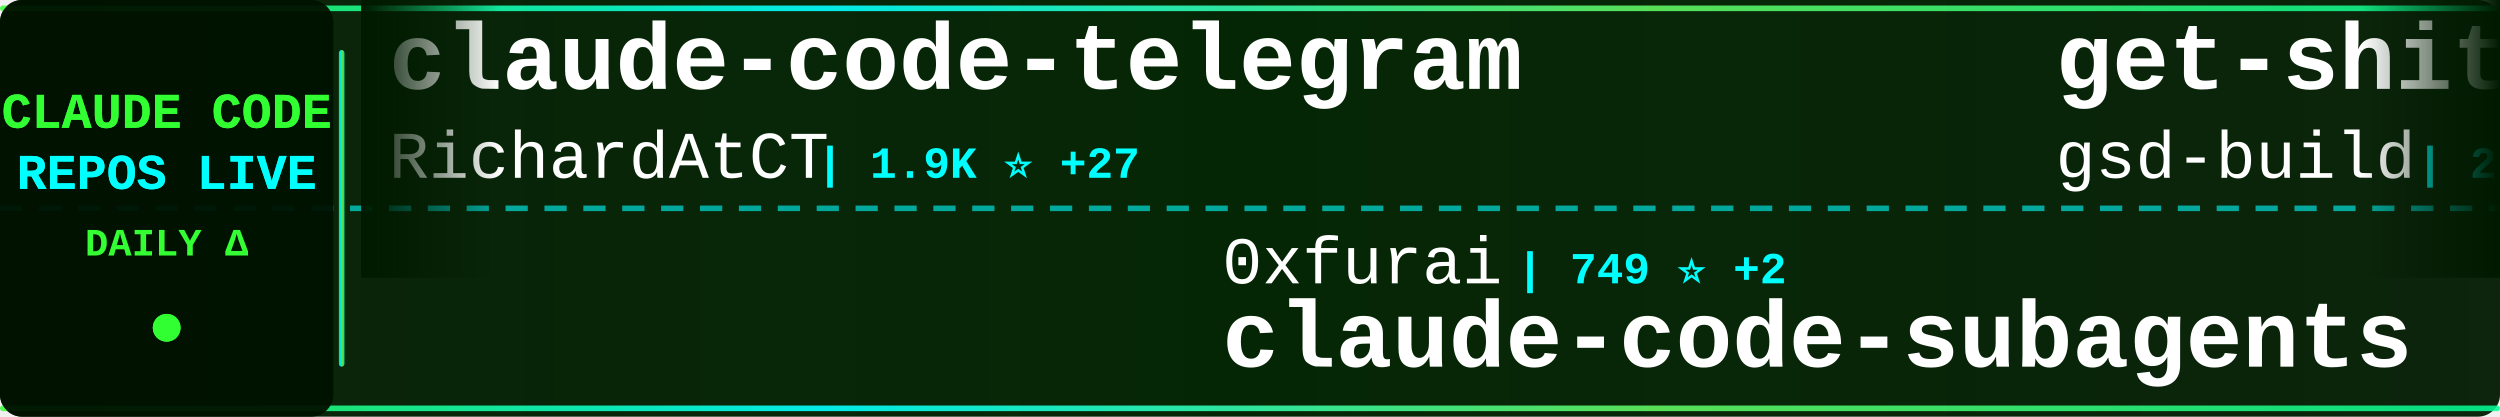
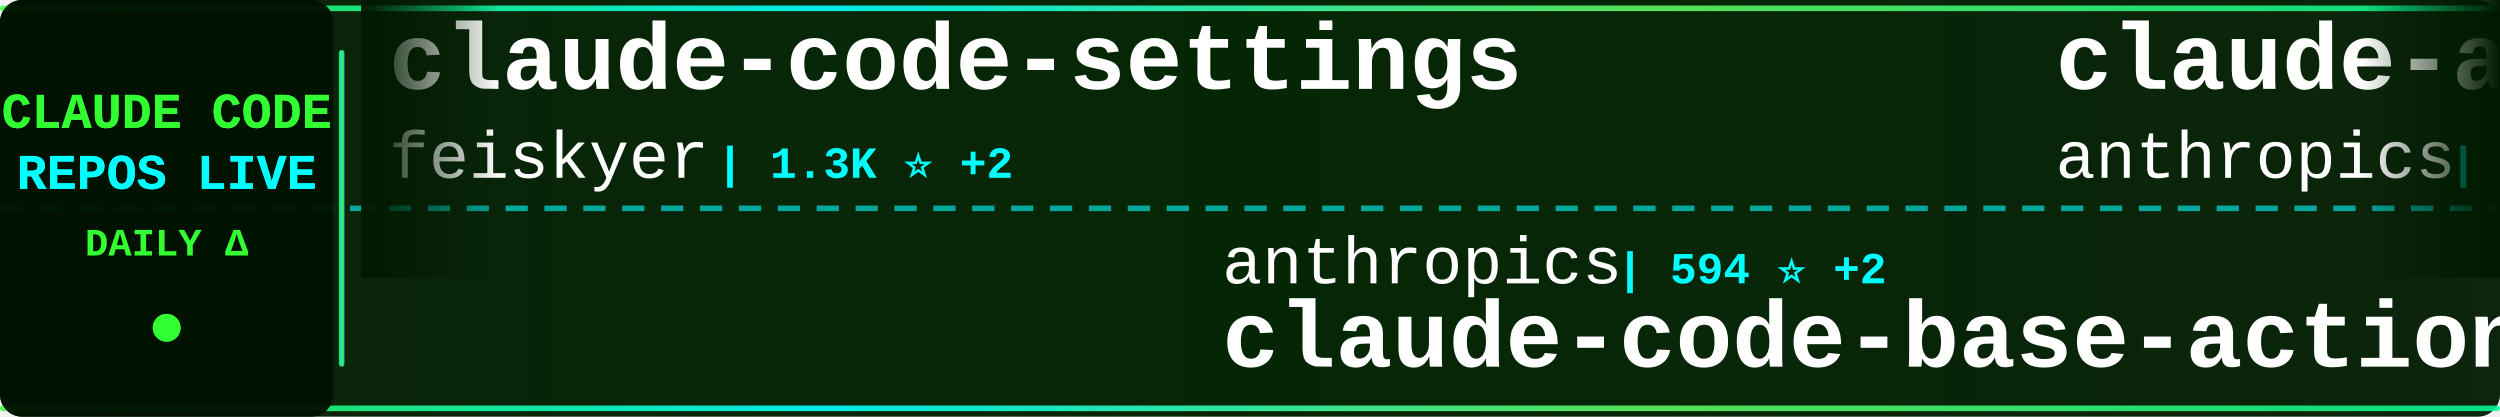
<svg xmlns="http://www.w3.org/2000/svg" width="900" height="150">
  <defs>
    <linearGradient id="tickerBg" x1="0%" y1="0%" x2="100%" y2="0%">
      <stop offset="0%" style="stop-color:#001a00;stop-opacity:0.95" />
      <stop offset="50%" style="stop-color:#002200;stop-opacity:0.98" />
      <stop offset="100%" style="stop-color:#001a00;stop-opacity:0.95" />
    </linearGradient>
    <linearGradient id="borderGrad" x1="0%" y1="0%" x2="100%" y2="0%">
      <stop offset="0%" style="stop-color:#33ff33;stop-opacity:0.85">
        <animate attributeName="stop-opacity" values="0.85;1;0.85" dur="2s" repeatCount="indefinite" />
      </stop>
      <stop offset="33%" style="stop-color:#00ffff;stop-opacity:0.9">
        <animate attributeName="stop-opacity" values="0.9;1;0.9" dur="2.2s" repeatCount="indefinite" />
      </stop>
      <stop offset="66%" style="stop-color:#66ff66;stop-opacity:0.85">
        <animate attributeName="stop-opacity" values="0.85;1;0.85" dur="1.8s" repeatCount="indefinite" />
      </stop>
      <stop offset="100%" style="stop-color:#00ff99;stop-opacity:0.85">
        <animate attributeName="stop-opacity" values="0.85;1;0.85" dur="2s" repeatCount="indefinite" />
      </stop>
    </linearGradient>
    <filter id="textGlow">
      <feGaussianBlur stdDeviation="0.1" result="coloredBlur" />
      <feMerge>
        <feMergeNode in="coloredBlur" />
        <feMergeNode in="SourceGraphic" />
      </feMerge>
    </filter>
    <filter id="metricGlow">
      <feGaussianBlur stdDeviation="0.2" result="coloredBlur" />
      <feMerge>
        <feMergeNode in="coloredBlur" />
        <feMergeNode in="SourceGraphic" />
      </feMerge>
    </filter>
    <linearGradient id="leftFade" x1="0%" y1="0%" x2="100%" y2="0%">
      <stop offset="0%" style="stop-color:#001a00;stop-opacity:1" />
      <stop offset="100%" style="stop-color:#001a00;stop-opacity:0" />
    </linearGradient>
    <linearGradient id="rightFade" x1="0%" y1="0%" x2="100%" y2="0%">
      <stop offset="0%" style="stop-color:#001a00;stop-opacity:0" />
      <stop offset="100%" style="stop-color:#001a00;stop-opacity:1" />
    </linearGradient>
  </defs>
  <rect width="900" height="150" fill="url(#tickerBg)" rx="8" />
  <rect x="0" y="2" width="900" height="2" fill="url(#borderGrad)" rx="1" />
  <rect x="0" y="146" width="900" height="2" fill="url(#borderGrad)" rx="1" />
  <line x1="0" y1="75" x2="900" y2="75" stroke="#00ffff" stroke-width="2" stroke-dasharray="8 6" opacity="0.6" />
  <rect x="0" y="0" width="120" height="150" fill="#001100" opacity="0.95" rx="8" />
  <text x="60" y="46" font-family="'Courier New', monospace" font-size="18" font-weight="bold" fill="#33ff33" text-anchor="middle" filter="url(#textGlow)">
    CLAUDE CODE
  </text>
  <text x="60" y="68" font-family="'Courier New', monospace" font-size="18" font-weight="bold" fill="#00ffff" text-anchor="middle" filter="url(#textGlow)">
    REPOS LIVE
  </text>
  <text x="60" y="92" font-family="'Courier New', monospace" font-size="14" font-weight="bold" fill="#33ff33" text-anchor="middle">
    DAILY Δ
  </text>
  <circle cx="60" cy="118" r="5" fill="#33ff33" filter="url(#metricGlow)">
    <animate attributeName="r" values="4;6;4" dur="1.5s" repeatCount="indefinite" />
    <animate attributeName="opacity" values="0.6;1;0.6" dur="1.5s" repeatCount="indefinite" />
  </circle>
  <rect x="122" y="18" width="2" height="114" fill="url(#borderGrad)" rx="1" />
  <clipPath id="tickerClip">
    <rect x="130" y="0" width="770" height="150" />
  </clipPath>
  <g clip-path="url(#tickerClip)">
    <g id="tickerItems">
      <animateTransform attributeName="transform" attributeType="XML" type="translate" from="0 0" to="-3000 0" dur="54s" repeatCount="indefinite" />
      <g transform="translate(0, 0)">
-         <text x="140" y="32" font-family="'Courier New', monospace" font-size="34" font-weight="bold" fill="#ffffff">claude-code-telegram</text>
-         <text x="140" y="64" font-family="'Courier New', monospace" font-size="24" font-weight="normal" fill="#ffffff" opacity="1.0">RichardAtCT</text>
-         <text x="294" y="64" font-family="'Courier New', monospace" font-size="16" font-weight="bold" fill="#00ffff"> | 1.9K ⭐ +27</text>
+         <text x="140" y="32" font-family="'Courier New', monospace" font-size="34" font-weight="bold" fill="#ffffff">claude-code-settings</text>
+         <text x="140" y="64" font-family="'Courier New', monospace" font-size="24" font-weight="normal" fill="#ffffff" opacity="1.0">feiskyer</text>
+         <text x="258" y="64" font-family="'Courier New', monospace" font-size="16" font-weight="bold" fill="#00ffff"> | 1.3K ⭐ +2</text>
      </g>
      <g transform="translate(300, 0)">
-         <text x="140" y="102" font-family="'Courier New', monospace" font-size="24" font-weight="normal" fill="#ffffff" opacity="1.0">0xfurai</text>
-         <text x="246" y="102" font-family="'Courier New', monospace" font-size="16" font-weight="bold" fill="#00ffff"> | 749 ⭐ +2</text>
-         <text x="140" y="132" font-family="'Courier New', monospace" font-size="34" font-weight="bold" fill="#ffffff">claude-code-subagents</text>
+         <text x="140" y="102" font-family="'Courier New', monospace" font-size="24" font-weight="normal" fill="#ffffff" opacity="1.0">anthropics</text>
+         <text x="282" y="102" font-family="'Courier New', monospace" font-size="16" font-weight="bold" fill="#00ffff"> | 594 ⭐ +2</text>
+         <text x="140" y="132" font-family="'Courier New', monospace" font-size="34" font-weight="bold" fill="#ffffff">claude-code-base-action</text>
      </g>
      <g transform="translate(600, 0)">
-         <text x="140" y="32" font-family="'Courier New', monospace" font-size="34" font-weight="bold" fill="#ffffff">get-shit-done</text>
-         <text x="140" y="64" font-family="'Courier New', monospace" font-size="24" font-weight="normal" fill="#ffffff" opacity="1.0">gsd-build</text>
-         <text x="270" y="64" font-family="'Courier New', monospace" font-size="16" font-weight="bold" fill="#00ffff"> | 24.9K ⭐ +463</text>
+         <text x="140" y="32" font-family="'Courier New', monospace" font-size="34" font-weight="bold" fill="#ffffff">claude-agent-sdk-demos</text>
+         <text x="140" y="64" font-family="'Courier New', monospace" font-size="24" font-weight="normal" fill="#ffffff" opacity="1.0">anthropics</text>
+         <text x="282" y="64" font-family="'Courier New', monospace" font-size="16" font-weight="bold" fill="#00ffff"> | 1.6K ⭐ +10</text>
      </g>
      <g transform="translate(900, 0)">
-         <text x="140" y="102" font-family="'Courier New', monospace" font-size="24" font-weight="normal" fill="#ffffff" opacity="1.0">farion1231</text>
-         <text x="282" y="102" font-family="'Courier New', monospace" font-size="16" font-weight="bold" fill="#00ffff"> | 24.2K ⭐ +543</text>
-         <text x="140" y="132" font-family="'Courier New', monospace" font-size="34" font-weight="bold" fill="#ffffff">cc-switch</text>
+         <text x="140" y="102" font-family="'Courier New', monospace" font-size="24" font-weight="normal" fill="#ffffff" opacity="1.0">alirezarezvani</text>
+         <text x="330" y="102" font-family="'Courier New', monospace" font-size="16" font-weight="bold" fill="#00ffff"> | 573 ⭐ +2</text>
+         <text x="140" y="132" font-family="'Courier New', monospace" font-size="34" font-weight="bold" fill="#ffffff">claude-code-tresor</text>
      </g>
      <g transform="translate(1200, 0)">
-         <text x="140" y="32" font-family="'Courier New', monospace" font-size="34" font-weight="bold" fill="#ffffff">Claude-Code-Remote</text>
-         <text x="140" y="64" font-family="'Courier New', monospace" font-size="24" font-weight="normal" fill="#ffffff" opacity="1.0">JessyTsui</text>
-         <text x="270" y="64" font-family="'Courier New', monospace" font-size="16" font-weight="bold" fill="#00ffff"> | 1.1K ⭐ +5</text>
+         <text x="140" y="32" font-family="'Courier New', monospace" font-size="34" font-weight="bold" fill="#ffffff">happy</text>
+         <text x="140" y="64" font-family="'Courier New', monospace" font-size="24" font-weight="normal" fill="#ffffff" opacity="1.0">slopus</text>
+         <text x="234" y="64" font-family="'Courier New', monospace" font-size="16" font-weight="bold" fill="#00ffff"> | 14.3K ⭐ +94</text>
      </g>
      <g transform="translate(1500, 0)">
-         <text x="140" y="102" font-family="'Courier New', monospace" font-size="24" font-weight="normal" fill="#ffffff" opacity="1.0">disler</text>
-         <text x="234" y="102" font-family="'Courier New', monospace" font-size="16" font-weight="bold" fill="#00ffff"> | 1.2K ⭐ +4</text>
-         <text x="140" y="132" font-family="'Courier New', monospace" font-size="34" font-weight="bold" fill="#ffffff">claude-code-hooks-multi-...</text>
+         <text x="140" y="102" font-family="'Courier New', monospace" font-size="24" font-weight="normal" fill="#ffffff" opacity="1.0">anthropics</text>
+         <text x="282" y="102" font-family="'Courier New', monospace" font-size="16" font-weight="bold" fill="#00ffff"> | 5.2K ⭐ +27</text>
+         <text x="140" y="132" font-family="'Courier New', monospace" font-size="34" font-weight="bold" fill="#ffffff">claude-agent-sdk-python</text>
      </g>
      <g transform="translate(1800, 0)">
-         <text x="140" y="32" font-family="'Courier New', monospace" font-size="34" font-weight="bold" fill="#ffffff">oh-my-claudecode</text>
-         <text x="140" y="64" font-family="'Courier New', monospace" font-size="24" font-weight="normal" fill="#ffffff" opacity="1.0">Yeachan-Heo</text>
-         <text x="294" y="64" font-family="'Courier New', monospace" font-size="16" font-weight="bold" fill="#00ffff"> | 8.5K ⭐ +189</text>
+         <text x="140" y="32" font-family="'Courier New', monospace" font-size="34" font-weight="bold" fill="#ffffff">claude-code-hooks-master...</text>
+         <text x="140" y="64" font-family="'Courier New', monospace" font-size="24" font-weight="normal" fill="#ffffff" opacity="1.0">disler</text>
+         <text x="234" y="64" font-family="'Courier New', monospace" font-size="16" font-weight="bold" fill="#00ffff"> | 3.2K ⭐ +9</text>
      </g>
      <g transform="translate(2100, 0)">
-         <text x="140" y="102" font-family="'Courier New', monospace" font-size="24" font-weight="normal" fill="#ffffff" opacity="1.0">MadAppGang</text>
-         <text x="282" y="102" font-family="'Courier New', monospace" font-size="16" font-weight="bold" fill="#00ffff"> | 242 ⭐</text>
-         <text x="140" y="132" font-family="'Courier New', monospace" font-size="34" font-weight="bold" fill="#ffffff">claude-code</text>
+         <text x="140" y="102" font-family="'Courier New', monospace" font-size="24" font-weight="normal" fill="#ffffff" opacity="1.0">Yeachan-Heo</text>
+         <text x="294" y="102" font-family="'Courier New', monospace" font-size="16" font-weight="bold" fill="#00ffff"> | 8.6K ⭐ +195</text>
+         <text x="140" y="132" font-family="'Courier New', monospace" font-size="34" font-weight="bold" fill="#ffffff">oh-my-claudecode</text>
      </g>
      <g transform="translate(2400, 0)">
-         <text x="140" y="32" font-family="'Courier New', monospace" font-size="34" font-weight="bold" fill="#ffffff">nanoclaw</text>
-         <text x="140" y="64" font-family="'Courier New', monospace" font-size="24" font-weight="normal" fill="#ffffff" opacity="1.0">qwibitai</text>
-         <text x="258" y="64" font-family="'Courier New', monospace" font-size="16" font-weight="bold" fill="#00ffff"> | 19.3K ⭐ +614</text>
+         <text x="140" y="32" font-family="'Courier New', monospace" font-size="34" font-weight="bold" fill="#ffffff">claude-code-prompt-impro...</text>
+         <text x="140" y="64" font-family="'Courier New', monospace" font-size="24" font-weight="normal" fill="#ffffff" opacity="1.0">severity1</text>
+         <text x="270" y="64" font-family="'Courier New', monospace" font-size="16" font-weight="bold" fill="#00ffff"> | 1.2K ⭐ +3</text>
      </g>
      <g transform="translate(2700, 0)">
-         <text x="140" y="102" font-family="'Courier New', monospace" font-size="24" font-weight="normal" fill="#ffffff" opacity="1.0">peterkrueck</text>
-         <text x="294" y="102" font-family="'Courier New', monospace" font-size="16" font-weight="bold" fill="#00ffff"> | 1.3K ⭐</text>
-         <text x="140" y="132" font-family="'Courier New', monospace" font-size="34" font-weight="bold" fill="#ffffff">Claude-Code-Development-...</text>
+         <text x="140" y="102" font-family="'Courier New', monospace" font-size="24" font-weight="normal" fill="#ffffff" opacity="1.0">fuergaosi233</text>
+         <text x="306" y="102" font-family="'Courier New', monospace" font-size="16" font-weight="bold" fill="#00ffff"> | 2.1K ⭐ +10</text>
+         <text x="140" y="132" font-family="'Courier New', monospace" font-size="34" font-weight="bold" fill="#ffffff">claude-code-proxy</text>
      </g>
      <g transform="translate(3000, 0)">
-         <text x="140" y="32" font-family="'Courier New', monospace" font-size="34" font-weight="bold" fill="#ffffff">claude-code-telegram</text>
-         <text x="140" y="64" font-family="'Courier New', monospace" font-size="24" font-weight="normal" fill="#ffffff" opacity="1.0">RichardAtCT</text>
-         <text x="294" y="64" font-family="'Courier New', monospace" font-size="16" font-weight="bold" fill="#00ffff"> | 1.9K ⭐ +27</text>
+         <text x="140" y="32" font-family="'Courier New', monospace" font-size="34" font-weight="bold" fill="#ffffff">claude-code-settings</text>
+         <text x="140" y="64" font-family="'Courier New', monospace" font-size="24" font-weight="normal" fill="#ffffff" opacity="1.0">feiskyer</text>
+         <text x="258" y="64" font-family="'Courier New', monospace" font-size="16" font-weight="bold" fill="#00ffff"> | 1.3K ⭐ +2</text>
      </g>
      <g transform="translate(3300, 0)">
-         <text x="140" y="102" font-family="'Courier New', monospace" font-size="24" font-weight="normal" fill="#ffffff" opacity="1.0">0xfurai</text>
-         <text x="246" y="102" font-family="'Courier New', monospace" font-size="16" font-weight="bold" fill="#00ffff"> | 749 ⭐ +2</text>
-         <text x="140" y="132" font-family="'Courier New', monospace" font-size="34" font-weight="bold" fill="#ffffff">claude-code-subagents</text>
+         <text x="140" y="102" font-family="'Courier New', monospace" font-size="24" font-weight="normal" fill="#ffffff" opacity="1.0">anthropics</text>
+         <text x="282" y="102" font-family="'Courier New', monospace" font-size="16" font-weight="bold" fill="#00ffff"> | 594 ⭐ +2</text>
+         <text x="140" y="132" font-family="'Courier New', monospace" font-size="34" font-weight="bold" fill="#ffffff">claude-code-base-action</text>
      </g>
      <g transform="translate(3600, 0)">
-         <text x="140" y="32" font-family="'Courier New', monospace" font-size="34" font-weight="bold" fill="#ffffff">get-shit-done</text>
-         <text x="140" y="64" font-family="'Courier New', monospace" font-size="24" font-weight="normal" fill="#ffffff" opacity="1.0">gsd-build</text>
-         <text x="270" y="64" font-family="'Courier New', monospace" font-size="16" font-weight="bold" fill="#00ffff"> | 24.9K ⭐ +463</text>
+         <text x="140" y="32" font-family="'Courier New', monospace" font-size="34" font-weight="bold" fill="#ffffff">claude-agent-sdk-demos</text>
+         <text x="140" y="64" font-family="'Courier New', monospace" font-size="24" font-weight="normal" fill="#ffffff" opacity="1.0">anthropics</text>
+         <text x="282" y="64" font-family="'Courier New', monospace" font-size="16" font-weight="bold" fill="#00ffff"> | 1.6K ⭐ +10</text>
      </g>
      <g transform="translate(3900, 0)">
-         <text x="140" y="102" font-family="'Courier New', monospace" font-size="24" font-weight="normal" fill="#ffffff" opacity="1.0">farion1231</text>
-         <text x="282" y="102" font-family="'Courier New', monospace" font-size="16" font-weight="bold" fill="#00ffff"> | 24.2K ⭐ +543</text>
-         <text x="140" y="132" font-family="'Courier New', monospace" font-size="34" font-weight="bold" fill="#ffffff">cc-switch</text>
+         <text x="140" y="102" font-family="'Courier New', monospace" font-size="24" font-weight="normal" fill="#ffffff" opacity="1.0">alirezarezvani</text>
+         <text x="330" y="102" font-family="'Courier New', monospace" font-size="16" font-weight="bold" fill="#00ffff"> | 573 ⭐ +2</text>
+         <text x="140" y="132" font-family="'Courier New', monospace" font-size="34" font-weight="bold" fill="#ffffff">claude-code-tresor</text>
      </g>
    </g>
  </g>
  <rect x="130" y="0" width="50" height="100" fill="url(#leftFade)" />
  <rect x="850" y="0" width="50" height="100" fill="url(#rightFade)" />
</svg>
